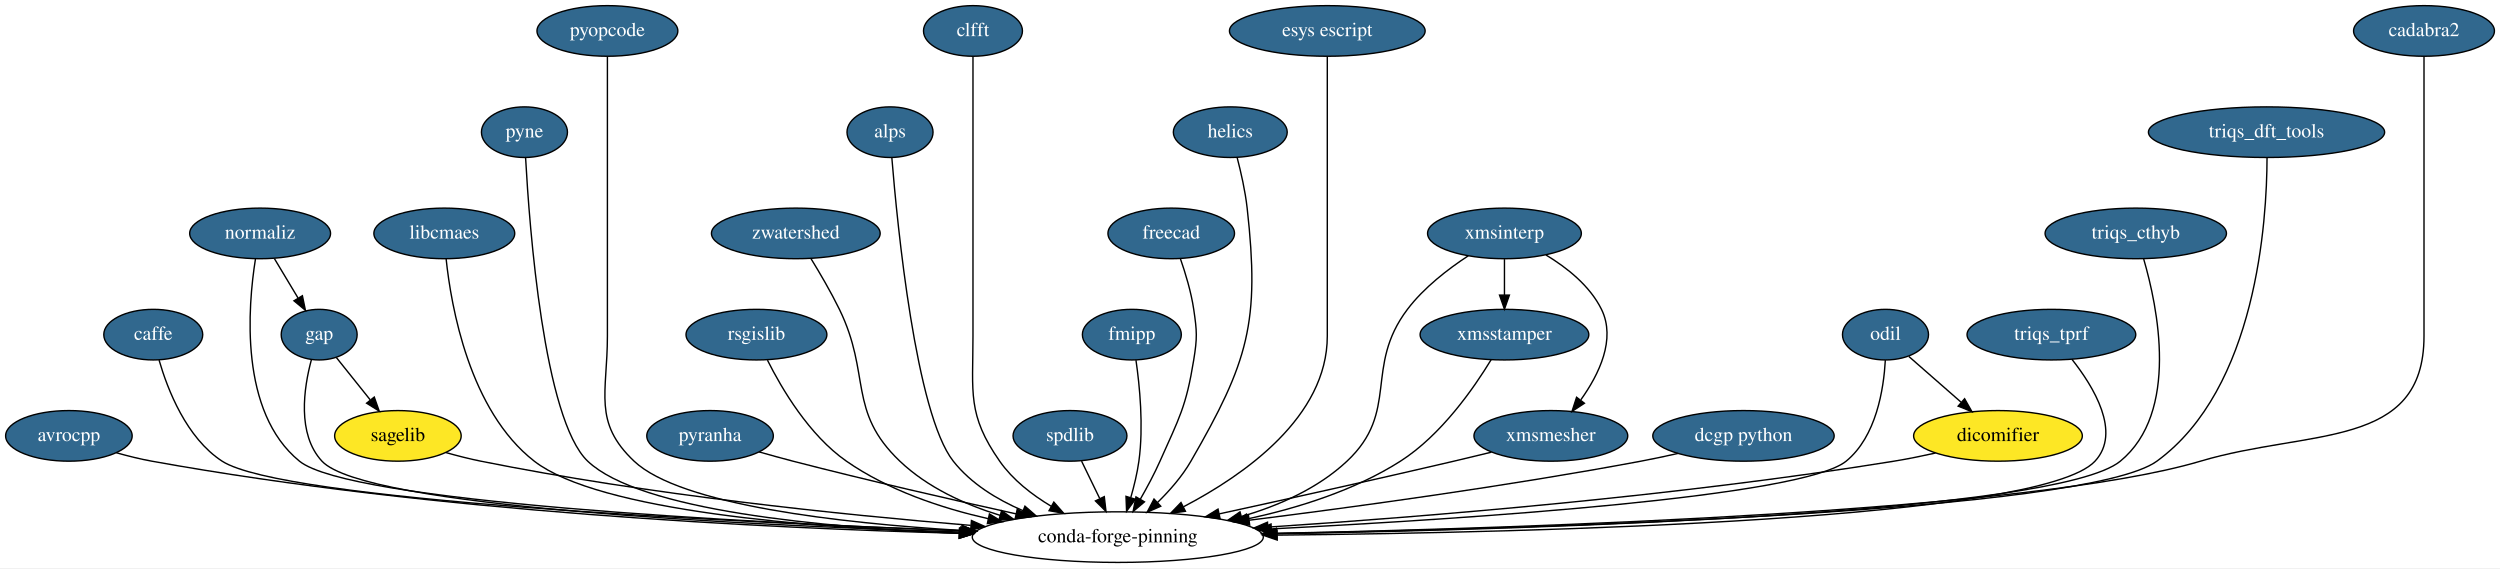
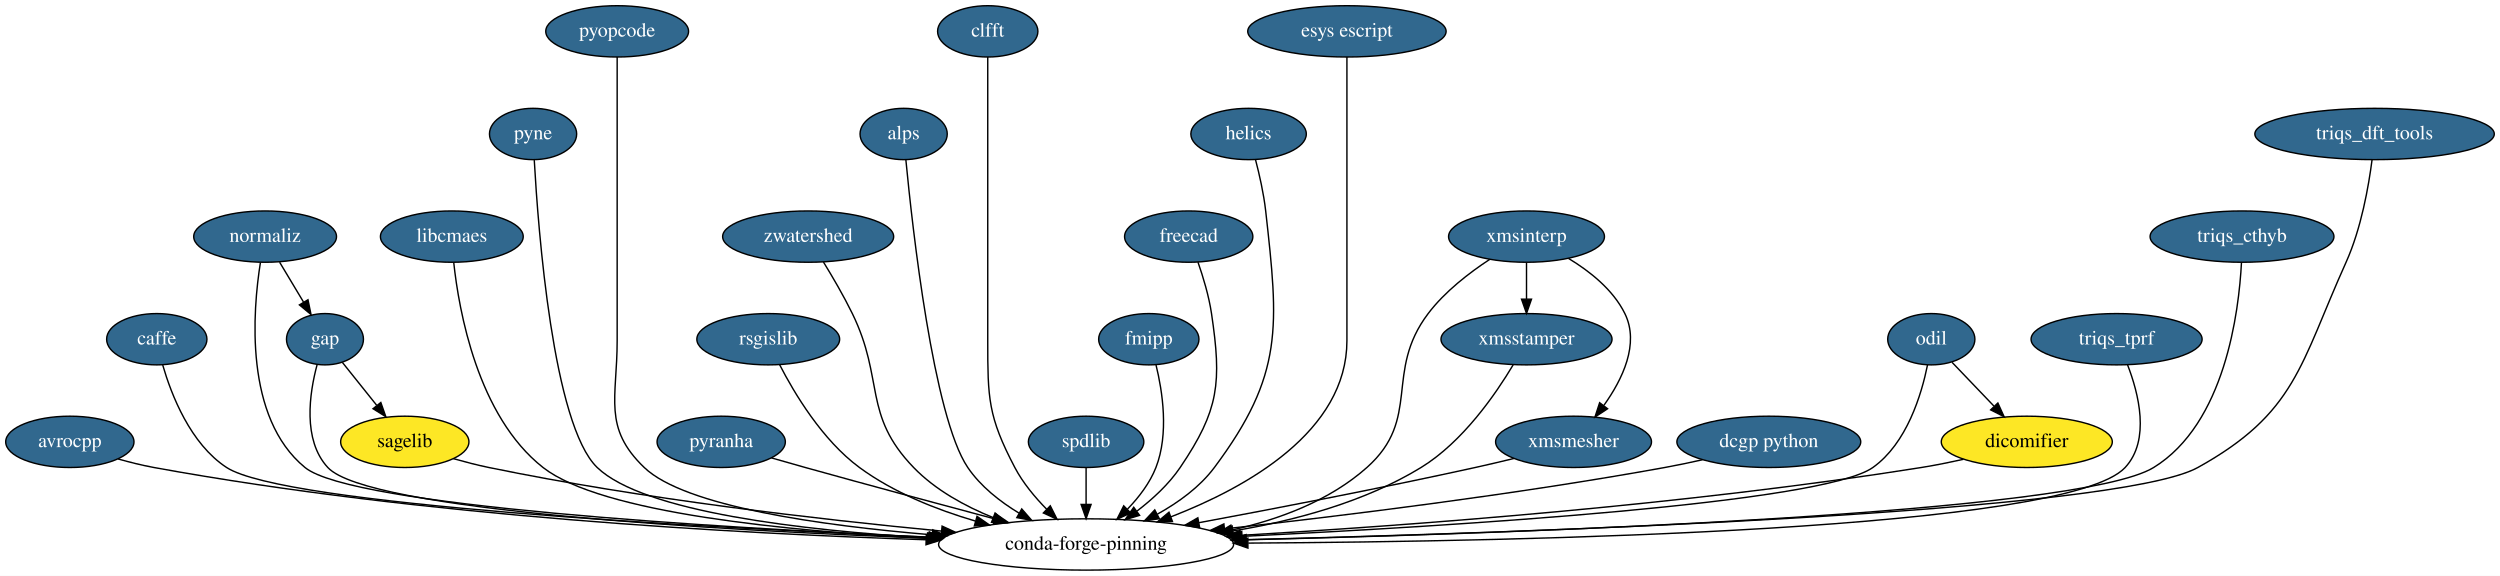
- <svg xmlns="http://www.w3.org/2000/svg" xmlns:xlink="http://www.w3.org/1999/xlink" width="1778pt" height="404pt" viewBox="0.00 0.00 1778.05 404.00">
+ <svg xmlns="http://www.w3.org/2000/svg" xmlns:xlink="http://www.w3.org/1999/xlink" width="1754pt" height="404pt" viewBox="0.00 0.00 1754.00 404.00">
  <g id="graph0" class="graph" transform="scale(1 1) rotate(0) translate(4 400)">
-     <polygon fill="white" stroke="transparent" points="-4,4 -4,-400 1774.05,-400 1774.05,4 -4,4" />
+     <polygon fill="white" stroke="transparent" points="-4,4 -4,-400 1750,-400 1750,4 -4,4" />
    <g id="node1" class="node">
      <g id="a_node1">
        <a xlink:href="https://github.com/conda-forge/avrocpp-feedstock/pull/8" xlink:title="avrocpp">
          <ellipse fill="#31688e" stroke="black" cx="45" cy="-90" rx="45" ry="18" />
          <text text-anchor="middle" x="45" y="-86.3" font-family="Times,serif" font-size="14.00" fill="white">avrocpp</text>
        </a>
      </g>
    </g>
    <g id="node2" class="node">
-       <ellipse fill="none" stroke="black" cx="791" cy="-18" rx="103.5" ry="18" />
-       <text text-anchor="middle" x="791" y="-14.3" font-family="Times,serif" font-size="14.00">conda-forge-pinning</text>
+       <ellipse fill="none" stroke="black" cx="758" cy="-18" rx="103.5" ry="18" />
+       <text text-anchor="middle" x="758" y="-14.3" font-family="Times,serif" font-size="14.00">conda-forge-pinning</text>
    </g>
    <g id="edge1" class="edge">
-       <path fill="none" stroke="black" d="M78.73,-78.01C86.92,-75.69 95.71,-73.5 104,-72 304.12,-35.84 541.4,-24.33 678.24,-20.68" />
-       <polygon fill="black" stroke="black" points="678.42,-24.18 688.33,-20.42 678.24,-17.18 678.42,-24.18" />
+       <path fill="none" stroke="black" d="M78.73,-78.03C86.93,-75.71 95.72,-73.51 104,-72 292.12,-37.63 514.75,-25.55 645.74,-21.3" />
+       <polygon fill="black" stroke="black" points="645.9,-24.8 655.79,-20.98 645.68,-17.8 645.9,-24.8" />
    </g>
    <g id="node3" class="node">
      <g id="a_node3">
        <a xlink:href="https://github.com/conda-forge/caffe-feedstock/pull/57" xlink:title="caffe">
-           <ellipse fill="#31688e" stroke="black" cx="105" cy="-162" rx="35.19" ry="18" />
-           <text text-anchor="middle" x="105" y="-158.3" font-family="Times,serif" font-size="14.00" fill="white">caffe</text>
+           <ellipse fill="#31688e" stroke="black" cx="106" cy="-162" rx="35.19" ry="18" />
+           <text text-anchor="middle" x="106" y="-158.3" font-family="Times,serif" font-size="14.00" fill="white">caffe</text>
        </a>
      </g>
    </g>
    <g id="edge2" class="edge">
-       <path fill="none" stroke="black" d="M109.14,-143.87C115.18,-123.01 128.54,-88.51 154,-72 196.99,-44.12 509.52,-28.88 680.28,-22.56" />
-       <polygon fill="black" stroke="black" points="680.45,-26.05 690.31,-22.19 680.19,-19.06 680.45,-26.05" />
+       <path fill="none" stroke="black" d="M110.16,-143.89C116.2,-123.05 129.58,-88.56 155,-72 195.21,-45.79 485.07,-30 647.83,-23.1" />
+       <polygon fill="black" stroke="black" points="648.03,-26.6 657.88,-22.68 647.74,-19.6 648.03,-26.6" />
    </g>
    <g id="node4" class="node">
      <g id="a_node4">
        <a xlink:href="https://github.com/conda-forge/gap-feedstock/pull/31" xlink:title="gap">
-           <ellipse fill="#31688e" stroke="black" cx="223" cy="-162" rx="27" ry="18" />
-           <text text-anchor="middle" x="223" y="-158.3" font-family="Times,serif" font-size="14.00" fill="white">gap</text>
+           <ellipse fill="#31688e" stroke="black" cx="224" cy="-162" rx="27" ry="18" />
+           <text text-anchor="middle" x="224" y="-158.3" font-family="Times,serif" font-size="14.00" fill="white">gap</text>
        </a>
      </g>
    </g>
    <g id="edge3" class="edge">
-       <path fill="none" stroke="black" d="M217.46,-144.13C212.09,-124.16 207.09,-91.23 225,-72 255.28,-39.49 522.93,-26.5 679.09,-21.64" />
-       <polygon fill="black" stroke="black" points="679.32,-25.14 689.21,-21.34 679.11,-18.14 679.32,-25.14" />
+       <path fill="none" stroke="black" d="M218.48,-144.14C213.12,-124.2 208.15,-91.28 226,-72 254.01,-41.75 499.38,-27.96 646.92,-22.35" />
+       <polygon fill="black" stroke="black" points="647.07,-25.85 656.93,-21.98 646.81,-18.86 647.07,-25.85" />
    </g>
    <g id="node5" class="node">
-       <ellipse fill="#fde725" stroke="black" cx="279" cy="-90" rx="45" ry="18" />
-       <text text-anchor="middle" x="279" y="-86.3" font-family="Times,serif" font-size="14.00">sagelib</text>
+       <ellipse fill="#fde725" stroke="black" cx="280" cy="-90" rx="45" ry="18" />
+       <text text-anchor="middle" x="280" y="-86.3" font-family="Times,serif" font-size="14.00">sagelib</text>
    </g>
    <g id="edge4" class="edge">
-       <path fill="none" stroke="black" d="M235.15,-145.81C242.19,-137.02 251.22,-125.73 259.25,-115.69" />
-       <polygon fill="black" stroke="black" points="262.18,-117.62 265.7,-107.63 256.72,-113.25 262.18,-117.62" />
+       <path fill="none" stroke="black" d="M236.15,-145.81C243.19,-137.02 252.22,-125.73 260.25,-115.69" />
+       <polygon fill="black" stroke="black" points="263.18,-117.62 266.7,-107.63 257.72,-113.25 263.18,-117.62" />
    </g>
    <g id="edge5" class="edge">
-       <path fill="none" stroke="black" d="M313.08,-78.15C321.19,-75.86 329.85,-73.64 338,-72 456.22,-48.22 594.1,-33.98 686.41,-26.34" />
-       <polygon fill="black" stroke="black" points="686.91,-29.81 696.59,-25.51 686.34,-22.83 686.91,-29.81" />
+       <path fill="none" stroke="black" d="M314.09,-78.21C322.2,-75.91 330.86,-73.68 339,-72 446.31,-49.89 571.1,-35.54 656.4,-27.41" />
+       <polygon fill="black" stroke="black" points="656.98,-30.88 666.61,-26.45 656.32,-23.91 656.98,-30.88" />
    </g>
    <g id="node6" class="node">
      <g id="a_node6">
        <a xlink:href="https://github.com/conda-forge/libcmaes-feedstock/pull/12" xlink:title="libcmaes">
-           <ellipse fill="#31688e" stroke="black" cx="312" cy="-234" rx="50.09" ry="18" />
-           <text text-anchor="middle" x="312" y="-230.3" font-family="Times,serif" font-size="14.00" fill="white">libcmaes</text>
+           <ellipse fill="#31688e" stroke="black" cx="313" cy="-234" rx="50.09" ry="18" />
+           <text text-anchor="middle" x="313" y="-230.3" font-family="Times,serif" font-size="14.00" fill="white">libcmaes</text>
        </a>
      </g>
    </g>
    <g id="edge6" class="edge">
-       <path fill="none" stroke="black" d="M313.3,-215.8C316.85,-182.16 329.77,-107.86 376,-72 421.8,-36.47 571.8,-24.65 678.26,-20.77" />
-       <polygon fill="black" stroke="black" points="678.55,-24.27 688.43,-20.42 678.31,-17.27 678.55,-24.27" />
+       <path fill="none" stroke="black" d="M314.34,-215.84C317.94,-182.29 330.97,-108.12 377,-72 417.78,-40 549.23,-27.32 646.38,-22.3" />
+       <polygon fill="black" stroke="black" points="646.74,-25.78 656.55,-21.79 646.39,-18.79 646.74,-25.78" />
    </g>
    <g id="node7" class="node">
      <g id="a_node7">
        <a xlink:href="https://github.com/conda-forge/pyne-feedstock/pull/39" xlink:title="pyne">
-           <ellipse fill="#31688e" stroke="black" cx="369" cy="-306" rx="30.59" ry="18" />
-           <text text-anchor="middle" x="369" y="-302.3" font-family="Times,serif" font-size="14.00" fill="white">pyne</text>
+           <ellipse fill="#31688e" stroke="black" cx="370" cy="-306" rx="30.59" ry="18" />
+           <text text-anchor="middle" x="370" y="-302.3" font-family="Times,serif" font-size="14.00" fill="white">pyne</text>
        </a>
      </g>
    </g>
    <g id="edge7" class="edge">
-       <path fill="none" stroke="black" d="M369.82,-287.67C372.5,-238.84 382.71,-101.73 414,-72 451.08,-36.77 581.12,-24.77 678.17,-20.78" />
-       <polygon fill="black" stroke="black" points="678.49,-24.27 688.34,-20.39 678.22,-17.28 678.49,-24.27" />
+       <path fill="none" stroke="black" d="M370.84,-287.69C373.57,-238.92 383.92,-101.94 415,-72 447.51,-40.69 559.44,-27.87 646.7,-22.63" />
+       <polygon fill="black" stroke="black" points="647.16,-26.11 656.95,-22.04 646.76,-19.12 647.16,-26.11" />
    </g>
    <g id="node8" class="node">
      <g id="a_node8">
        <a xlink:href="https://github.com/conda-forge/pyopcode-feedstock/pull/18" xlink:title="pyopcode">
-           <ellipse fill="#31688e" stroke="black" cx="428" cy="-378" rx="50.09" ry="18" />
-           <text text-anchor="middle" x="428" y="-374.3" font-family="Times,serif" font-size="14.00" fill="white">pyopcode</text>
+           <ellipse fill="#31688e" stroke="black" cx="429" cy="-378" rx="50.09" ry="18" />
+           <text text-anchor="middle" x="429" y="-374.3" font-family="Times,serif" font-size="14.00" fill="white">pyopcode</text>
        </a>
      </g>
    </g>
    <g id="edge8" class="edge">
-       <path fill="none" stroke="black" d="M428,-359.95C428,-333.29 428,-280.11 428,-235 428,-235 428,-235 428,-161 428,-120.55 417.59,-99.77 447,-72 480,-40.84 592.71,-28 680.23,-22.71" />
-       <polygon fill="black" stroke="black" points="680.44,-26.2 690.23,-22.13 680.04,-19.22 680.44,-26.2" />
+       <path fill="none" stroke="black" d="M429,-359.95C429,-333.29 429,-280.11 429,-235 429,-235 429,-235 429,-161 429,-120.55 418.82,-100.01 448,-72 476.56,-44.59 572.21,-31.23 649.79,-24.79" />
+       <polygon fill="black" stroke="black" points="650.43,-28.25 660.12,-23.97 649.88,-21.27 650.43,-28.25" />
    </g>
    <g id="node9" class="node">
      <g id="a_node9">
        <a xlink:href="https://github.com/conda-forge/pyranha-feedstock/pull/15" xlink:title="pyranha">
-           <ellipse fill="#31688e" stroke="black" cx="501" cy="-90" rx="45" ry="18" />
-           <text text-anchor="middle" x="501" y="-86.3" font-family="Times,serif" font-size="14.00" fill="white">pyranha</text>
+           <ellipse fill="#31688e" stroke="black" cx="502" cy="-90" rx="45" ry="18" />
+           <text text-anchor="middle" x="502" y="-86.3" font-family="Times,serif" font-size="14.00" fill="white">pyranha</text>
        </a>
      </g>
    </g>
    <g id="edge9" class="edge">
-       <path fill="none" stroke="black" d="M535.85,-78.61C543.77,-76.35 552.16,-74.03 560,-72 612.89,-58.32 673.04,-44.58 718.71,-34.51" />
-       <polygon fill="black" stroke="black" points="719.5,-37.92 728.52,-32.36 718,-31.09 719.5,-37.92" />
+       <path fill="none" stroke="black" d="M537.23,-78.74C545.05,-76.49 553.3,-74.15 561,-72 605.16,-59.7 655.03,-46.29 693.54,-36.03" />
+       <polygon fill="black" stroke="black" points="694.81,-39.32 703.58,-33.36 693.01,-32.55 694.81,-39.32" />
    </g>
    <g id="node10" class="node">
      <g id="a_node10">
        <a xlink:href="https://github.com/conda-forge/rsgislib-feedstock/pull/29" xlink:title="rsgislib">
-           <ellipse fill="#31688e" stroke="black" cx="534" cy="-162" rx="50.09" ry="18" />
-           <text text-anchor="middle" x="534" y="-158.3" font-family="Times,serif" font-size="14.00" fill="white">rsgislib</text>
+           <ellipse fill="#31688e" stroke="black" cx="535" cy="-162" rx="50.09" ry="18" />
+           <text text-anchor="middle" x="535" y="-158.3" font-family="Times,serif" font-size="14.00" fill="white">rsgislib</text>
        </a>
      </g>
    </g>
    <g id="edge10" class="edge">
-       <path fill="none" stroke="black" d="M541.82,-143.87C551.93,-123.66 571.44,-90.47 598,-72 627.6,-51.41 664.91,-38.81 698.82,-31.1" />
-       <polygon fill="black" stroke="black" points="699.71,-34.49 708.75,-28.95 698.24,-27.64 699.71,-34.49" />
+       <path fill="none" stroke="black" d="M542.99,-144.11C553.27,-124.13 572.94,-91.18 599,-72 622.79,-54.49 652.72,-42.53 680.18,-34.47" />
+       <polygon fill="black" stroke="black" points="681.48,-37.74 690.17,-31.68 679.59,-31 681.48,-37.74" />
    </g>
    <g id="node11" class="node">
      <g id="a_node11">
        <a xlink:href="https://github.com/conda-forge/zwatershed-feedstock/pull/14" xlink:title="zwatershed">
-           <ellipse fill="#31688e" stroke="black" cx="562" cy="-234" rx="60" ry="18" />
-           <text text-anchor="middle" x="562" y="-230.3" font-family="Times,serif" font-size="14.00" fill="white">zwatershed</text>
+           <ellipse fill="#31688e" stroke="black" cx="563" cy="-234" rx="60" ry="18" />
+           <text text-anchor="middle" x="563" y="-230.3" font-family="Times,serif" font-size="14.00" fill="white">zwatershed</text>
        </a>
      </g>
    </g>
    <g id="edge11" class="edge">
-       <path fill="none" stroke="black" d="M572.72,-216.17C579.02,-205.93 586.92,-192.45 593,-180 615.66,-133.57 598.58,-107.62 636,-72 655.55,-53.4 681.89,-41.3 707.32,-33.45" />
-       <polygon fill="black" stroke="black" points="708.37,-36.79 717,-30.64 706.42,-30.07 708.37,-36.79" />
+       <path fill="none" stroke="black" d="M573.72,-216.17C580.02,-205.93 587.92,-192.45 594,-180 616.66,-133.57 601.09,-109.15 637,-72 652.2,-56.27 672.88,-44.9 692.84,-36.83" />
+       <polygon fill="black" stroke="black" points="694.15,-40.08 702.24,-33.24 691.65,-33.54 694.15,-40.08" />
    </g>
    <g id="node12" class="node">
      <g id="a_node12">
        <a xlink:href="https://github.com/conda-forge/alps-feedstock/pull/30" xlink:title="alps">
-           <ellipse fill="#31688e" stroke="black" cx="629" cy="-306" rx="30.59" ry="18" />
-           <text text-anchor="middle" x="629" y="-302.3" font-family="Times,serif" font-size="14.00" fill="white">alps</text>
+           <ellipse fill="#31688e" stroke="black" cx="630" cy="-306" rx="30.59" ry="18" />
+           <text text-anchor="middle" x="630" y="-302.3" font-family="Times,serif" font-size="14.00" fill="white">alps</text>
        </a>
      </g>
    </g>
    <g id="edge12" class="edge">
-       <path fill="none" stroke="black" d="M630.3,-287.74C634.21,-239.71 647.33,-105.8 674,-72 686.59,-56.05 705.03,-44.74 723.57,-36.79" />
-       <polygon fill="black" stroke="black" points="724.97,-40 732.95,-33.04 722.37,-33.5 724.97,-40" />
+       <path fill="none" stroke="black" d="M631.55,-287.92C636.12,-240.38 650.81,-107.61 675,-72 683.98,-58.77 697.48,-48.14 710.99,-39.97" />
+       <polygon fill="black" stroke="black" points="712.86,-42.93 719.83,-34.95 709.4,-36.84 712.86,-42.93" />
    </g>
    <g id="node13" class="node">
      <g id="a_node13">
        <a xlink:href="https://github.com/conda-forge/clfft-feedstock/pull/10" xlink:title="clfft">
-           <ellipse fill="#31688e" stroke="black" cx="688" cy="-378" rx="35.19" ry="18" />
-           <text text-anchor="middle" x="688" y="-374.3" font-family="Times,serif" font-size="14.00" fill="white">clfft</text>
+           <ellipse fill="#31688e" stroke="black" cx="689" cy="-378" rx="35.19" ry="18" />
+           <text text-anchor="middle" x="689" y="-374.3" font-family="Times,serif" font-size="14.00" fill="white">clfft</text>
        </a>
      </g>
    </g>
    <g id="edge13" class="edge">
-       <path fill="none" stroke="black" d="M688,-359.95C688,-333.29 688,-280.11 688,-235 688,-235 688,-235 688,-161 688,-120.55 683.86,-105.17 707,-72 716.23,-58.77 729.92,-48.14 743.59,-39.97" />
-       <polygon fill="black" stroke="black" points="745.51,-42.9 752.52,-34.95 742.09,-36.8 745.51,-42.9" />
+       <path fill="none" stroke="black" d="M689,-359.95C689,-333.29 689,-280.11 689,-235 689,-235 689,-235 689,-161 689,-120.55 689.2,-107.81 708,-72 713.64,-61.26 722.07,-51.13 730.41,-42.65" />
+       <polygon fill="black" stroke="black" points="732.88,-45.13 737.64,-35.66 728.02,-40.1 732.88,-45.13" />
    </g>
    <g id="node14" class="node">
      <g id="a_node14">
        <a xlink:href="https://github.com/conda-forge/spdlib-feedstock/pull/12" xlink:title="spdlib">
-           <ellipse fill="#31688e" stroke="black" cx="757" cy="-90" rx="40.5" ry="18" />
-           <text text-anchor="middle" x="757" y="-86.3" font-family="Times,serif" font-size="14.00" fill="white">spdlib</text>
+           <ellipse fill="#31688e" stroke="black" cx="758" cy="-90" rx="40.5" ry="18" />
+           <text text-anchor="middle" x="758" y="-86.3" font-family="Times,serif" font-size="14.00" fill="white">spdlib</text>
        </a>
      </g>
    </g>
    <g id="edge14" class="edge">
-       <path fill="none" stroke="black" d="M765.23,-72.05C769.1,-64.09 773.8,-54.41 778.12,-45.51" />
-       <polygon fill="black" stroke="black" points="781.39,-46.8 782.61,-36.28 775.09,-43.74 781.39,-46.8" />
+       <path fill="none" stroke="black" d="M758,-71.7C758,-63.98 758,-54.71 758,-46.11" />
+       <polygon fill="black" stroke="black" points="761.5,-46.1 758,-36.1 754.5,-46.1 761.5,-46.1" />
    </g>
    <g id="node15" class="node">
      <g id="a_node15">
        <a xlink:href="https://github.com/conda-forge/fmipp-feedstock/pull/14" xlink:title="fmipp">
-           <ellipse fill="#31688e" stroke="black" cx="801" cy="-162" rx="35.19" ry="18" />
-           <text text-anchor="middle" x="801" y="-158.3" font-family="Times,serif" font-size="14.00" fill="white">fmipp</text>
+           <ellipse fill="#31688e" stroke="black" cx="802" cy="-162" rx="35.19" ry="18" />
+           <text text-anchor="middle" x="802" y="-158.3" font-family="Times,serif" font-size="14.00" fill="white">fmipp</text>
        </a>
      </g>
    </g>
    <g id="edge15" class="edge">
-       <path fill="none" stroke="black" d="M803.92,-143.86C806.53,-125.88 809.45,-96.83 806,-72 804.82,-63.48 802.61,-54.39 800.25,-46.2" />
-       <polygon fill="black" stroke="black" points="803.52,-44.94 797.24,-36.41 796.83,-46.99 803.52,-44.94" />
+       <path fill="none" stroke="black" d="M807.06,-143.94C811.6,-125.51 816.25,-95.63 807,-72 802.73,-61.1 795.06,-51.1 787.03,-42.79" />
+       <polygon fill="black" stroke="black" points="789.27,-40.09 779.64,-35.66 784.4,-45.12 789.27,-40.09" />
    </g>
    <g id="node16" class="node">
      <g id="a_node16">
        <a xlink:href="https://github.com/conda-forge/freecad-feedstock/pull/36" xlink:title="freecad">
-           <ellipse fill="#31688e" stroke="black" cx="829" cy="-234" rx="45" ry="18" />
-           <text text-anchor="middle" x="829" y="-230.3" font-family="Times,serif" font-size="14.00" fill="white">freecad</text>
+           <ellipse fill="#31688e" stroke="black" cx="830" cy="-234" rx="45" ry="18" />
+           <text text-anchor="middle" x="830" y="-230.3" font-family="Times,serif" font-size="14.00" fill="white">freecad</text>
        </a>
      </g>
    </g>
    <g id="edge16" class="edge">
-       <path fill="none" stroke="black" d="M835.49,-216.1C839.08,-205.84 843.17,-192.36 845,-180 847.34,-164.17 847.56,-159.79 845,-144 839.6,-110.7 834.71,-102.82 821,-72 816.96,-62.92 811.84,-53.36 806.98,-44.9" />
-       <polygon fill="black" stroke="black" points="809.97,-43.07 801.88,-36.23 803.93,-46.62 809.97,-43.07" />
+       <path fill="none" stroke="black" d="M836.49,-216.1C840.08,-205.84 844.17,-192.36 846,-180 853.16,-131.54 851.47,-112.56 824,-72 816.05,-60.27 804.73,-49.86 793.7,-41.43" />
+       <polygon fill="black" stroke="black" points="795.53,-38.44 785.38,-35.39 791.42,-44.1 795.53,-38.44" />
    </g>
    <g id="node17" class="node">
      <g id="a_node17">
        <a xlink:href="https://github.com/conda-forge/helics-feedstock/pull/18" xlink:title="helics">
-           <ellipse fill="#31688e" stroke="black" cx="871" cy="-306" rx="40.5" ry="18" />
-           <text text-anchor="middle" x="871" y="-302.3" font-family="Times,serif" font-size="14.00" fill="white">helics</text>
+           <ellipse fill="#31688e" stroke="black" cx="872" cy="-306" rx="40.5" ry="18" />
+           <text text-anchor="middle" x="872" y="-302.3" font-family="Times,serif" font-size="14.00" fill="white">helics</text>
        </a>
      </g>
    </g>
    <g id="edge17" class="edge">
-       <path fill="none" stroke="black" d="M875.87,-287.98C878.56,-277.67 881.64,-264.19 883,-252 892.1,-170.56 883.96,-142.98 843,-72 836.82,-61.29 827.97,-51.17 819.32,-42.69" />
-       <polygon fill="black" stroke="black" points="821.54,-39.98 811.85,-35.7 816.76,-45.09 821.54,-39.98" />
+       <path fill="none" stroke="black" d="M876.87,-287.98C879.56,-277.67 882.64,-264.19 884,-252 893.06,-170.92 896.84,-137.35 848,-72 837.75,-58.29 822.82,-47.48 808.06,-39.3" />
+       <polygon fill="black" stroke="black" points="809.42,-36.06 798.93,-34.55 806.18,-42.27 809.42,-36.06" />
    </g>
    <g id="node18" class="node">
      <g id="a_node18">
        <a xlink:href="https://github.com/conda-forge/normaliz-feedstock/pull/19" xlink:title="normaliz">
-           <ellipse fill="#31688e" stroke="black" cx="181" cy="-234" rx="50.09" ry="18" />
-           <text text-anchor="middle" x="181" y="-230.3" font-family="Times,serif" font-size="14.00" fill="white">normaliz</text>
+           <ellipse fill="#31688e" stroke="black" cx="182" cy="-234" rx="50.09" ry="18" />
+           <text text-anchor="middle" x="182" y="-230.3" font-family="Times,serif" font-size="14.00" fill="white">normaliz</text>
        </a>
      </g>
    </g>
    <g id="edge18" class="edge">
-       <path fill="none" stroke="black" d="M177.7,-215.88C172.3,-182.04 166.07,-106.9 209,-72 244.65,-43.02 521.26,-28.51 679.97,-22.51" />
-       <polygon fill="black" stroke="black" points="680.39,-26 690.25,-22.13 680.13,-19 680.39,-26" />
+       <path fill="none" stroke="black" d="M178.72,-215.9C173.34,-182.1 167.17,-107.02 210,-72 243.1,-44.94 497.53,-29.82 647.8,-23.16" />
+       <polygon fill="black" stroke="black" points="648.15,-26.65 657.99,-22.72 647.85,-19.66 648.15,-26.65" />
    </g>
    <g id="edge19" class="edge">
-       <path fill="none" stroke="black" d="M191.17,-216.05C196.19,-207.68 202.36,-197.4 207.92,-188.13" />
-       <polygon fill="black" stroke="black" points="211.07,-189.68 213.22,-179.31 205.07,-186.08 211.07,-189.68" />
+       <path fill="none" stroke="black" d="M192.17,-216.05C197.19,-207.68 203.36,-197.4 208.92,-188.13" />
+       <polygon fill="black" stroke="black" points="212.07,-189.68 214.22,-179.31 206.07,-186.08 212.07,-189.68" />
    </g>
    <g id="node19" class="node">
      <g id="a_node19">
        <a xlink:href="https://github.com/conda-forge/esys-escript-feedstock/pull/12" xlink:title="esys escript">
-           <ellipse fill="#31688e" stroke="black" cx="940" cy="-378" rx="69.59" ry="18" />
-           <text text-anchor="middle" x="940" y="-374.3" font-family="Times,serif" font-size="14.00" fill="white">esys escript</text>
+           <ellipse fill="#31688e" stroke="black" cx="941" cy="-378" rx="69.59" ry="18" />
+           <text text-anchor="middle" x="941" y="-374.3" font-family="Times,serif" font-size="14.00" fill="white">esys escript</text>
        </a>
      </g>
    </g>
    <g id="edge20" class="edge">
-       <path fill="none" stroke="black" d="M940,-359.95C940,-333.29 940,-280.11 940,-235 940,-235 940,-235 940,-161 940,-103.62 881.38,-62.35 837.67,-39.56" />
-       <polygon fill="black" stroke="black" points="839.1,-36.36 828.6,-34.98 835.95,-42.61 839.1,-36.36" />
+       <path fill="none" stroke="black" d="M941,-359.95C941,-333.29 941,-280.11 941,-235 941,-235 941,-235 941,-161 941,-97.27 870.86,-58.02 817.43,-37.37" />
+       <polygon fill="black" stroke="black" points="818.6,-34.07 808.01,-33.85 816.15,-40.63 818.6,-34.07" />
    </g>
    <g id="node20" class="node">
      <g id="a_node20">
        <a xlink:href="https://github.com/conda-forge/xmsinterp-feedstock/pull/6" xlink:title="xmsinterp">
-           <ellipse fill="#31688e" stroke="black" cx="1066" cy="-234" rx="54.69" ry="18" />
-           <text text-anchor="middle" x="1066" y="-230.3" font-family="Times,serif" font-size="14.00" fill="white">xmsinterp</text>
+           <ellipse fill="#31688e" stroke="black" cx="1067" cy="-234" rx="54.69" ry="18" />
+           <text text-anchor="middle" x="1067" y="-230.3" font-family="Times,serif" font-size="14.00" fill="white">xmsinterp</text>
        </a>
      </g>
    </g>
    <g id="edge21" class="edge">
-       <path fill="none" stroke="black" d="M1040.25,-218.07C1025.91,-208.67 1008.66,-195.42 997,-180 965.84,-138.79 991.69,-107.33 954,-72 933.41,-52.7 905.7,-40.42 878.97,-32.62" />
-       <polygon fill="black" stroke="black" points="879.76,-29.2 869.19,-29.94 877.91,-35.95 879.76,-29.2" />
+       <path fill="none" stroke="black" d="M1041.25,-218.07C1026.91,-208.67 1009.66,-195.42 998,-180 966.84,-138.79 993.59,-106.35 955,-72 928.94,-48.8 893.75,-35.61 860.33,-28.15" />
+       <polygon fill="black" stroke="black" points="861,-24.72 850.5,-26.11 859.58,-31.57 861,-24.72" />
    </g>
    <g id="node21" class="node">
      <g id="a_node21">
        <a xlink:href="https://github.com/conda-forge/xmsstamper-feedstock/pull/4" xlink:title="xmsstamper">
-           <ellipse fill="#31688e" stroke="black" cx="1066" cy="-162" rx="60" ry="18" />
-           <text text-anchor="middle" x="1066" y="-158.3" font-family="Times,serif" font-size="14.00" fill="white">xmsstamper</text>
+           <ellipse fill="#31688e" stroke="black" cx="1067" cy="-162" rx="60" ry="18" />
+           <text text-anchor="middle" x="1067" y="-158.3" font-family="Times,serif" font-size="14.00" fill="white">xmsstamper</text>
        </a>
      </g>
    </g>
    <g id="edge22" class="edge">
-       <path fill="none" stroke="black" d="M1066,-215.7C1066,-207.98 1066,-198.71 1066,-190.11" />
-       <polygon fill="black" stroke="black" points="1069.5,-190.1 1066,-180.1 1062.5,-190.1 1069.5,-190.1" />
+       <path fill="none" stroke="black" d="M1067,-215.7C1067,-207.98 1067,-198.71 1067,-190.11" />
+       <polygon fill="black" stroke="black" points="1070.5,-190.1 1067,-180.1 1063.5,-190.1 1070.5,-190.1" />
    </g>
    <g id="node22" class="node">
      <g id="a_node22">
        <a xlink:href="https://github.com/conda-forge/xmsmesher-feedstock/pull/4" xlink:title="xmsmesher">
-           <ellipse fill="#31688e" stroke="black" cx="1099" cy="-90" rx="54.69" ry="18" />
-           <text text-anchor="middle" x="1099" y="-86.3" font-family="Times,serif" font-size="14.00" fill="white">xmsmesher</text>
+           <ellipse fill="#31688e" stroke="black" cx="1100" cy="-90" rx="54.69" ry="18" />
+           <text text-anchor="middle" x="1100" y="-86.3" font-family="Times,serif" font-size="14.00" fill="white">xmsmesher</text>
        </a>
      </g>
    </g>
    <g id="edge23" class="edge">
-       <path fill="none" stroke="black" d="M1095.51,-218.66C1110.27,-209.76 1126.72,-196.8 1135,-180 1145.45,-158.8 1133.28,-133.78 1120.34,-115.68" />
-       <polygon fill="black" stroke="black" points="1122.87,-113.22 1114.02,-107.39 1117.3,-117.47 1122.87,-113.22" />
+       <path fill="none" stroke="black" d="M1096.51,-218.66C1111.27,-209.76 1127.72,-196.8 1136,-180 1146.45,-158.8 1134.28,-133.78 1121.34,-115.68" />
+       <polygon fill="black" stroke="black" points="1123.87,-113.22 1115.02,-107.39 1118.3,-117.47 1123.87,-113.22" />
    </g>
    <g id="edge24" class="edge">
-       <path fill="none" stroke="black" d="M1056.53,-144.19C1044.26,-123.98 1020.98,-90.47 992,-72 959.59,-51.34 919.37,-38.7 883.44,-30.98" />
-       <polygon fill="black" stroke="black" points="883.92,-27.51 873.43,-28.93 882.52,-34.37 883.92,-27.51" />
+       <path fill="none" stroke="black" d="M1057.63,-144.02C1045.48,-123.63 1022.3,-89.95 993,-72 953.54,-47.84 904.3,-34.66 861.1,-27.48" />
+       <polygon fill="black" stroke="black" points="861.54,-24.01 851.12,-25.92 860.45,-30.93 861.54,-24.01" />
    </g>
    <g id="edge25" class="edge">
-       <path fill="none" stroke="black" d="M1056.71,-78.41C1047.89,-76.25 1038.65,-74.02 1030,-72 974.08,-58.91 910.6,-44.87 863.12,-34.53" />
-       <polygon fill="black" stroke="black" points="863.76,-31.09 853.24,-32.39 862.27,-37.93 863.76,-31.09" />
+       <path fill="none" stroke="black" d="M1058.12,-78.33C1049.19,-76.15 1039.8,-73.94 1031,-72 965.97,-57.69 891.77,-43.41 837.16,-33.29" />
+       <polygon fill="black" stroke="black" points="837.67,-29.82 827.2,-31.45 836.4,-36.71 837.67,-29.82" />
    </g>
    <g id="node23" class="node">
      <g id="a_node23">
        <a xlink:href="https://github.com/conda-forge/dcgp-python-feedstock/pull/7" xlink:title="dcgp python">
-           <ellipse fill="#31688e" stroke="black" cx="1236" cy="-90" rx="64.5" ry="18" />
-           <text text-anchor="middle" x="1236" y="-86.3" font-family="Times,serif" font-size="14.00" fill="white">dcgp python</text>
+           <ellipse fill="#31688e" stroke="black" cx="1237" cy="-90" rx="64.5" ry="18" />
+           <text text-anchor="middle" x="1237" y="-86.3" font-family="Times,serif" font-size="14.00" fill="white">dcgp python</text>
        </a>
      </g>
    </g>
    <g id="edge26" class="edge">
-       <path fill="none" stroke="black" d="M1189.4,-77.51C1180.65,-75.53 1171.57,-73.61 1163,-72 1068.65,-54.33 959.86,-39.46 884.41,-30.01" />
-       <polygon fill="black" stroke="black" points="884.8,-26.54 874.45,-28.77 883.94,-33.48 884.8,-26.54" />
+       <path fill="none" stroke="black" d="M1190.41,-77.43C1181.67,-75.46 1172.58,-73.55 1164,-72 1059.09,-52.98 937.74,-38.06 855.23,-28.96" />
+       <polygon fill="black" stroke="black" points="855.43,-25.46 845.11,-27.85 854.67,-32.42 855.43,-25.46" />
    </g>
    <g id="node24" class="node">
      <g id="a_node24">
        <a xlink:href="https://github.com/conda-forge/odil-feedstock/pull/3" xlink:title="odil">
-           <ellipse fill="#31688e" stroke="black" cx="1337" cy="-162" rx="30.59" ry="18" />
-           <text text-anchor="middle" x="1337" y="-158.3" font-family="Times,serif" font-size="14.00" fill="white">odil</text>
+           <ellipse fill="#31688e" stroke="black" cx="1351" cy="-162" rx="30.59" ry="18" />
+           <text text-anchor="middle" x="1351" y="-158.3" font-family="Times,serif" font-size="14.00" fill="white">odil</text>
        </a>
      </g>
    </g>
    <g id="edge27" class="edge">
-       <path fill="none" stroke="black" d="M1336.89,-143.87C1335.75,-123.33 1330.47,-89.5 1309,-72 1278.04,-46.76 1042.88,-31.11 900.27,-23.84" />
-       <polygon fill="black" stroke="black" points="900.33,-20.33 890.17,-23.33 899.98,-27.32 900.33,-20.33" />
+       <path fill="none" stroke="black" d="M1348.36,-144.01C1344.17,-123.29 1333.86,-88.94 1310,-72 1274.82,-47.02 1018.26,-31.04 867.59,-23.7" />
+       <polygon fill="black" stroke="black" points="867.54,-20.19 857.38,-23.21 867.2,-27.18 867.54,-20.19" />
    </g>
    <g id="node25" class="node">
-       <ellipse fill="#fde725" stroke="black" cx="1417" cy="-90" rx="60" ry="18" />
-       <text text-anchor="middle" x="1417" y="-86.3" font-family="Times,serif" font-size="14.00">dicomifier</text>
+       <ellipse fill="#fde725" stroke="black" cx="1418" cy="-90" rx="60" ry="18" />
+       <text text-anchor="middle" x="1418" y="-86.3" font-family="Times,serif" font-size="14.00">dicomifier</text>
    </g>
    <g id="edge28" class="edge">
-       <path fill="none" stroke="black" d="M1353.58,-146.5C1364.31,-137.1 1378.53,-124.66 1390.78,-113.94" />
-       <polygon fill="black" stroke="black" points="1393.27,-116.42 1398.49,-107.2 1388.66,-111.15 1393.27,-116.42" />
+       <path fill="none" stroke="black" d="M1365.54,-145.81C1374.13,-136.84 1385.19,-125.28 1394.94,-115.09" />
+       <polygon fill="black" stroke="black" points="1397.7,-117.27 1402.08,-107.63 1392.64,-112.43 1397.7,-117.27" />
    </g>
    <g id="edge29" class="edge">
-       <path fill="none" stroke="black" d="M1372.58,-77.81C1362.87,-75.64 1352.63,-73.56 1343,-72 1189.33,-47.08 1009.55,-32.5 897.96,-25.13" />
-       <polygon fill="black" stroke="black" points="897.92,-21.62 887.71,-24.46 897.47,-28.61 897.92,-21.62" />
+       <path fill="none" stroke="black" d="M1373.58,-77.77C1363.88,-75.6 1353.63,-73.53 1344,-72 1178.47,-45.62 984.38,-31.29 866.35,-24.39" />
+       <polygon fill="black" stroke="black" points="866.41,-20.89 856.23,-23.81 866.01,-27.88 866.41,-20.89" />
    </g>
    <g id="node26" class="node">
      <g id="a_node26">
        <a xlink:href="https://github.com/conda-forge/triqs_tprf-feedstock/pull/4" xlink:title="triqs_tprf">
-           <ellipse fill="#31688e" stroke="black" cx="1455" cy="-162" rx="60" ry="18" />
-           <text text-anchor="middle" x="1455" y="-158.3" font-family="Times,serif" font-size="14.00" fill="white">triqs_tprf</text>
+           <ellipse fill="#31688e" stroke="black" cx="1481" cy="-162" rx="60" ry="18" />
+           <text text-anchor="middle" x="1481" y="-158.3" font-family="Times,serif" font-size="14.00" fill="white">triqs_tprf</text>
        </a>
      </g>
    </g>
    <g id="edge30" class="edge">
-       <path fill="none" stroke="black" d="M1469.55,-144.52C1485.03,-124.95 1504.91,-92.4 1486,-72 1447.38,-30.33 1091.42,-21.27 904.49,-19.41" />
-       <polygon fill="black" stroke="black" points="904.38,-15.91 894.35,-19.31 904.31,-22.91 904.38,-15.91" />
+       <path fill="none" stroke="black" d="M1488.65,-144.14C1496.4,-124.2 1504.93,-91.28 1487,-72 1446.06,-27.98 1066.34,-20.09 871.78,-18.96" />
+       <polygon fill="black" stroke="black" points="871.53,-15.46 861.52,-18.91 871.5,-22.46 871.53,-15.46" />
    </g>
    <g id="node27" class="node">
      <g id="a_node27">
        <a xlink:href="https://github.com/conda-forge/triqs_cthyb-feedstock/pull/6" xlink:title="triqs_cthyb">
-           <ellipse fill="#31688e" stroke="black" cx="1515" cy="-234" rx="64.5" ry="18" />
-           <text text-anchor="middle" x="1515" y="-230.3" font-family="Times,serif" font-size="14.00" fill="white">triqs_cthyb</text>
+           <ellipse fill="#31688e" stroke="black" cx="1569" cy="-234" rx="64.5" ry="18" />
+           <text text-anchor="middle" x="1569" y="-230.3" font-family="Times,serif" font-size="14.00" fill="white">triqs_cthyb</text>
        </a>
      </g>
    </g>
    <g id="edge31" class="edge">
-       <path fill="none" stroke="black" d="M1520.62,-215.83C1530.51,-181.93 1546.24,-106.65 1504,-72 1458.77,-34.89 1093.46,-23.7 904.04,-20.37" />
-       <polygon fill="black" stroke="black" points="903.83,-16.87 893.77,-20.2 903.71,-23.87 903.83,-16.87" />
+       <path fill="none" stroke="black" d="M1568.63,-215.95C1566.83,-181.19 1557.13,-102.84 1507,-72 1454.17,-39.5 1065.94,-26.03 870.19,-21.26" />
+       <polygon fill="black" stroke="black" points="870.24,-17.76 860.16,-21.02 870.07,-24.76 870.24,-17.76" />
    </g>
    <g id="node28" class="node">
      <g id="a_node28">
        <a xlink:href="https://github.com/conda-forge/triqs_dft_tools-feedstock/pull/6" xlink:title="triqs_dft_tools">
-           <ellipse fill="#31688e" stroke="black" cx="1608" cy="-306" rx="84" ry="18" />
-           <text text-anchor="middle" x="1608" y="-302.3" font-family="Times,serif" font-size="14.00" fill="white">triqs_dft_tools</text>
+           <ellipse fill="#31688e" stroke="black" cx="1662" cy="-306" rx="84" ry="18" />
+           <text text-anchor="middle" x="1662" y="-302.3" font-family="Times,serif" font-size="14.00" fill="white">triqs_dft_tools</text>
        </a>
      </g>
    </g>
    <g id="edge32" class="edge">
-       <path fill="none" stroke="black" d="M1608.36,-287.73C1608.25,-243.09 1601.02,-123.75 1530,-72 1480.69,-36.07 1098.55,-24.28 904.01,-20.59" />
-       <polygon fill="black" stroke="black" points="903.82,-17.09 893.75,-20.4 903.69,-24.09 903.82,-17.09" />
-     </g>
-     <g id="node29" class="node">
-       <g id="a_node29">
-         <a xlink:href="https://github.com/conda-forge/cadabra2-feedstock/pull/6" xlink:title="cadabra2">
-           <ellipse fill="#31688e" stroke="black" cx="1720" cy="-378" rx="50.09" ry="18" />
-           <text text-anchor="middle" x="1720" y="-374.3" font-family="Times,serif" font-size="14.00" fill="white">cadabra2</text>
-         </a>
-       </g>
-     </g>
-     <g id="edge33" class="edge">
-       <path fill="none" stroke="black" d="M1720,-359.95C1720,-333.29 1720,-280.11 1720,-235 1720,-235 1720,-235 1720,-161 1720,-80.02 1638.61,-95.12 1561,-72 1441.26,-36.33 1087.41,-24.51 904.04,-20.71" />
-       <polygon fill="black" stroke="black" points="903.89,-17.21 893.82,-20.51 903.75,-24.21 903.89,-17.21" />
+       <path fill="none" stroke="black" d="M1660.24,-287.95C1657.88,-269.55 1652.67,-239.68 1642,-216 1609.57,-144.02 1607.03,-110.3 1538,-72 1481.14,-40.45 1072.3,-26.44 870.33,-21.38" />
+       <polygon fill="black" stroke="black" points="870.36,-17.88 860.28,-21.13 870.19,-24.88 870.36,-17.88" />
    </g>
  </g>
</svg>
